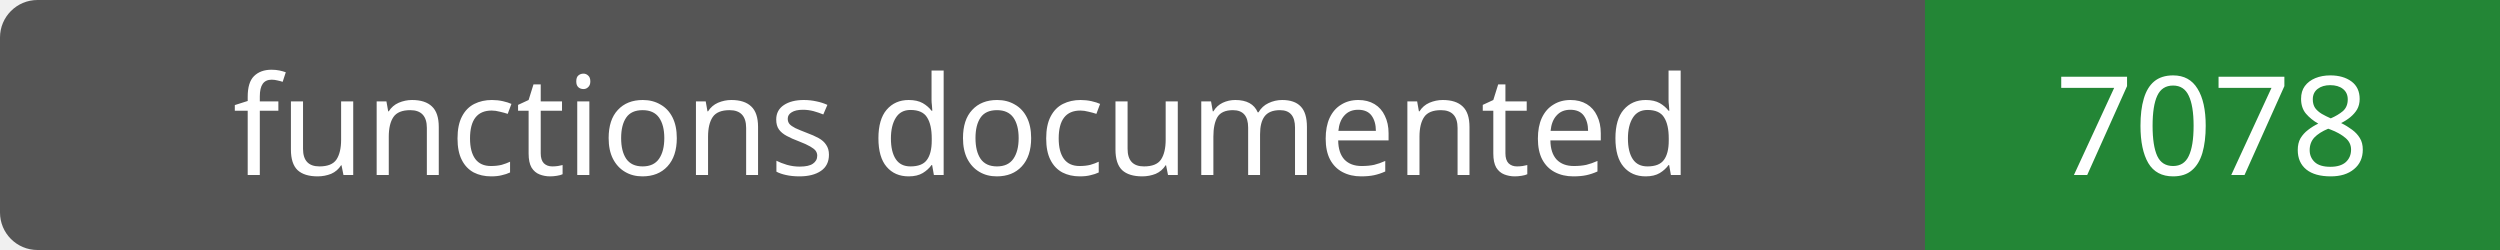
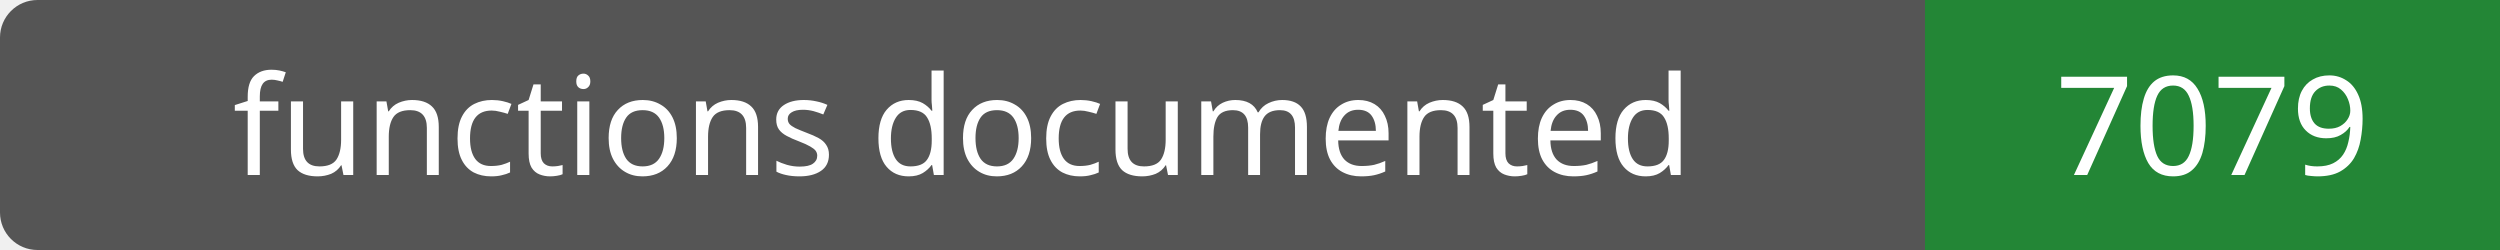
- <svg xmlns="http://www.w3.org/2000/svg" width="200" height="20" role="img" aria-label="functions documented: 7078">
+ <svg xmlns="http://www.w3.org/2000/svg" width="200" height="20" role="img" aria-label="functions documented: 7079">
  <rect width="200" height="20" rx="3" fill="#555" />
  <path fill="#238636" d="M154 0h46v20H154z" />
  <g fill="#fff" text-anchor="middle" font-family="Verdana,sans-serif" font-size="11">
    <text x="77.0" y="14">functions documented</text>
-     <text x="177.0" y="14">7078</text>
+     <text x="177.0" y="14">7079</text>
  </g>
</svg>
